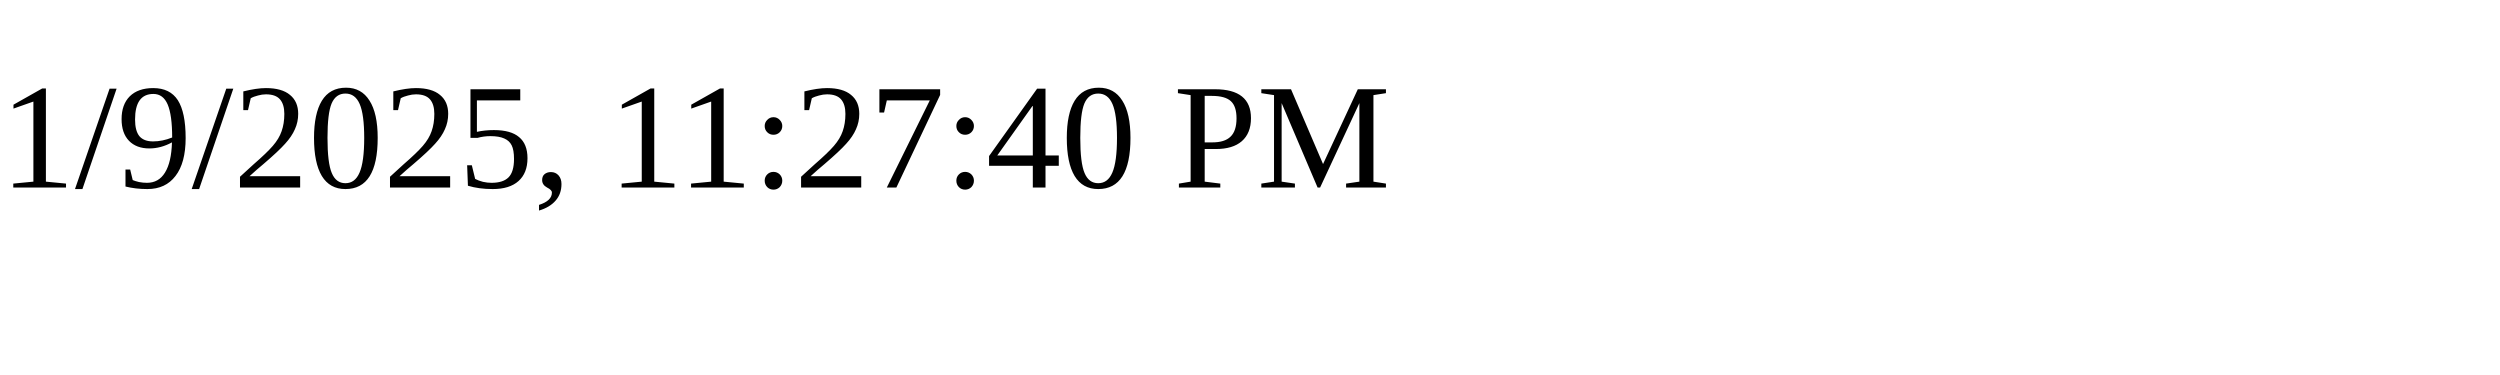
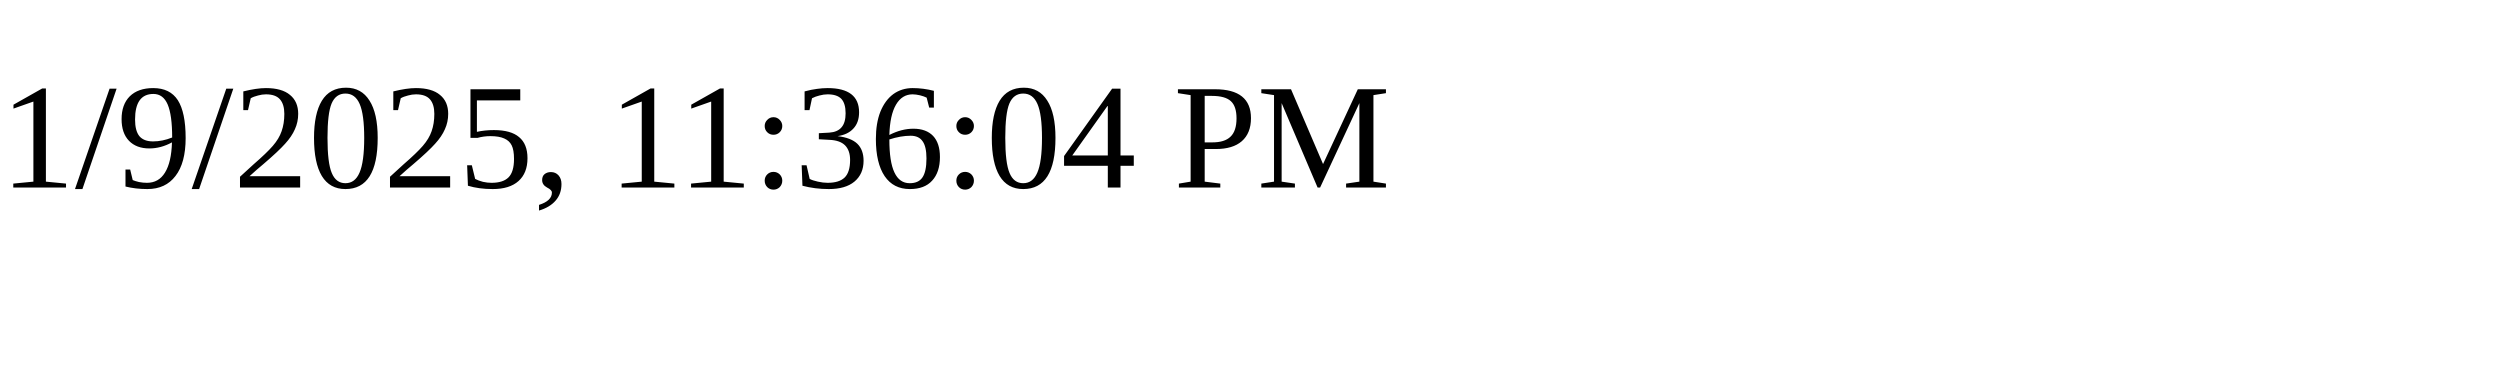
<svg xmlns="http://www.w3.org/2000/svg" height="30" width="200">
-   <text x="0" y="15">1/9/2025, 11:27:40 PM</text>
+   <text x="0" y="15">1/9/2025, 11:36:04 PM</text>
</svg>
